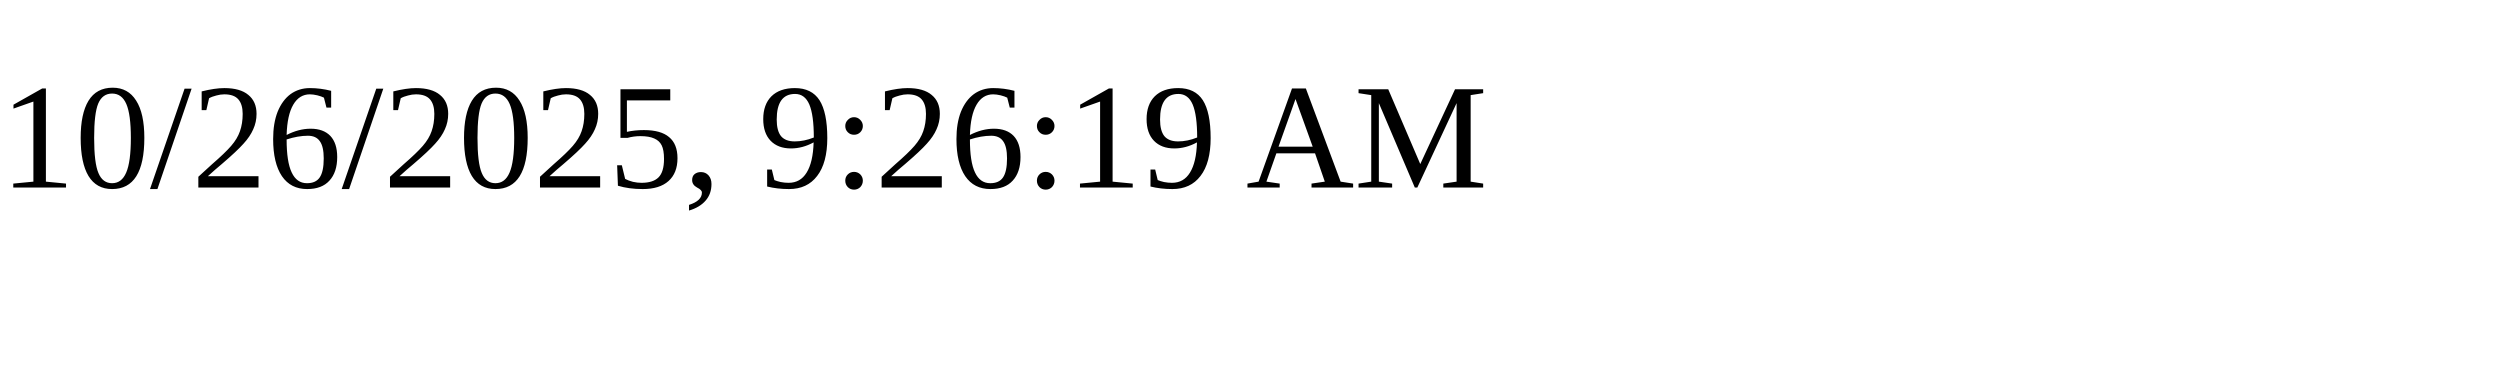
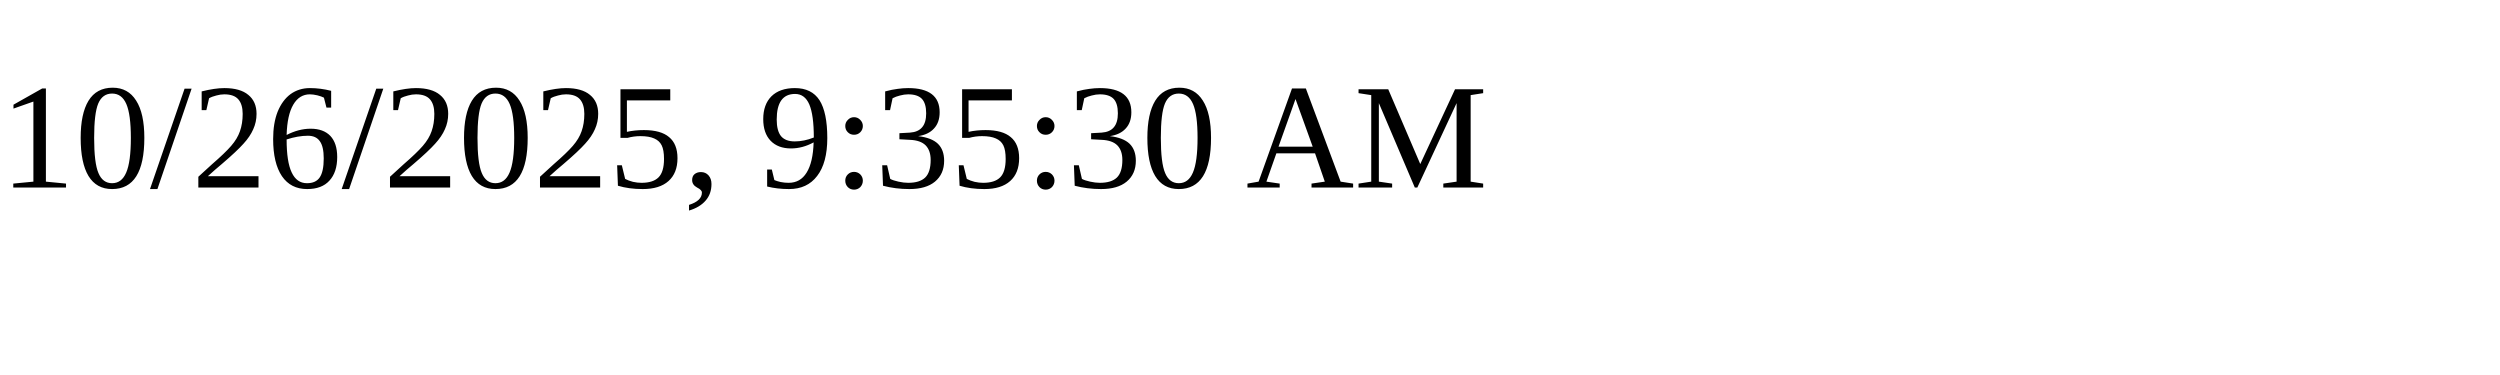
<svg xmlns="http://www.w3.org/2000/svg" height="30" width="200">
-   <text x="0" y="15">10/26/2025, 9:26:19 AM</text>
+   <text x="0" y="15">10/26/2025, 9:35:30 AM</text>
</svg>
